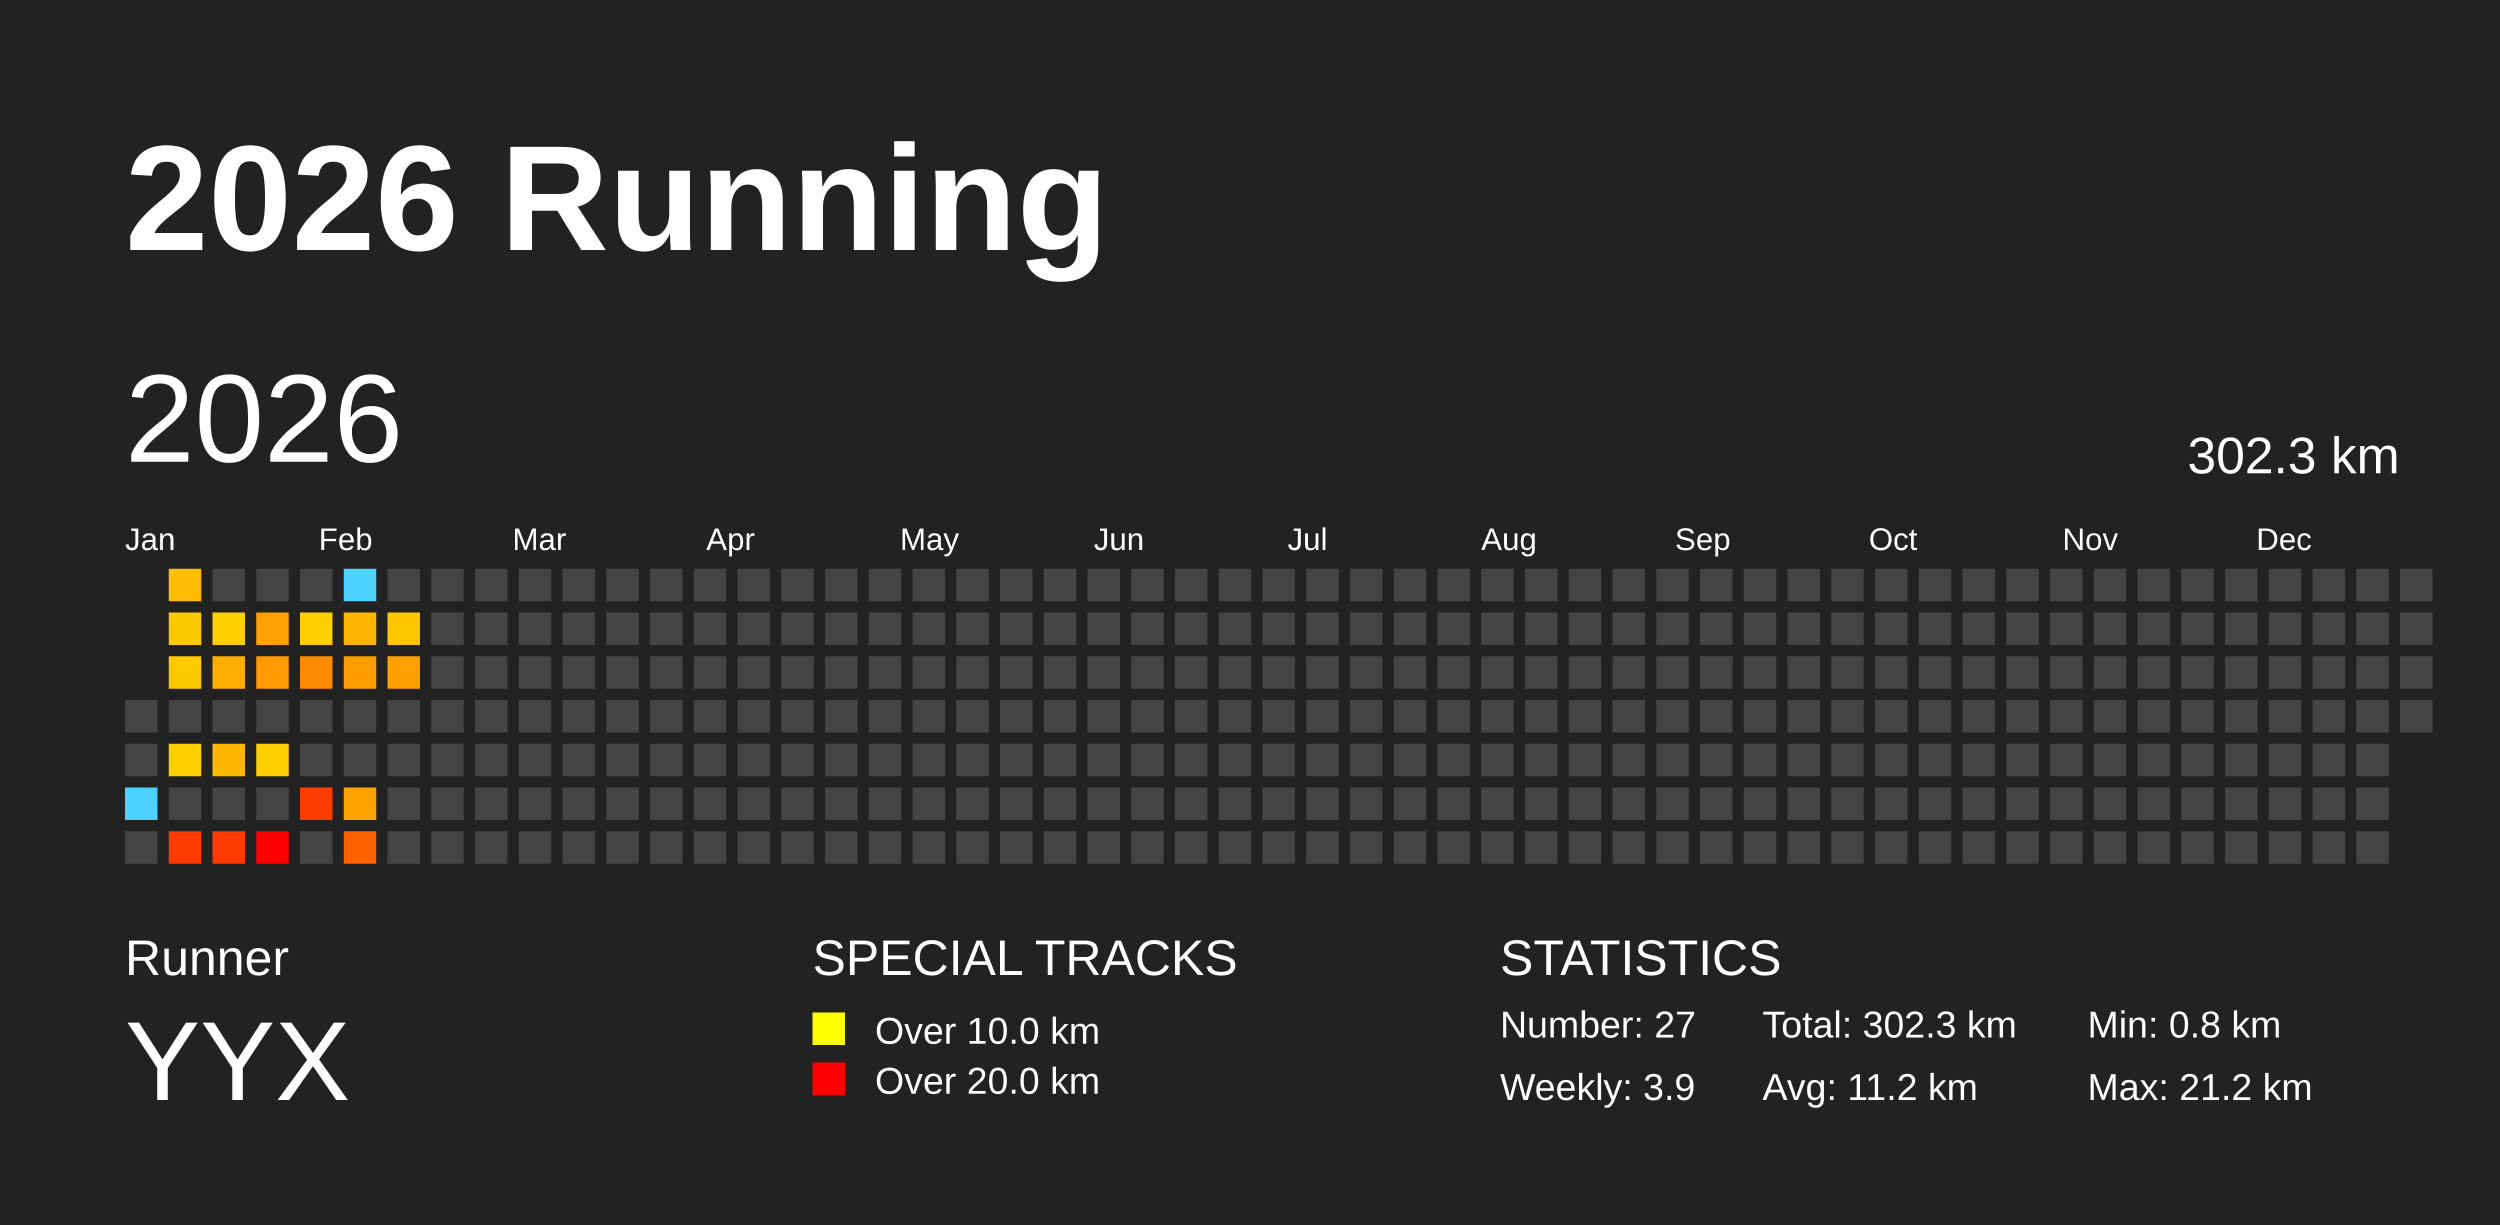
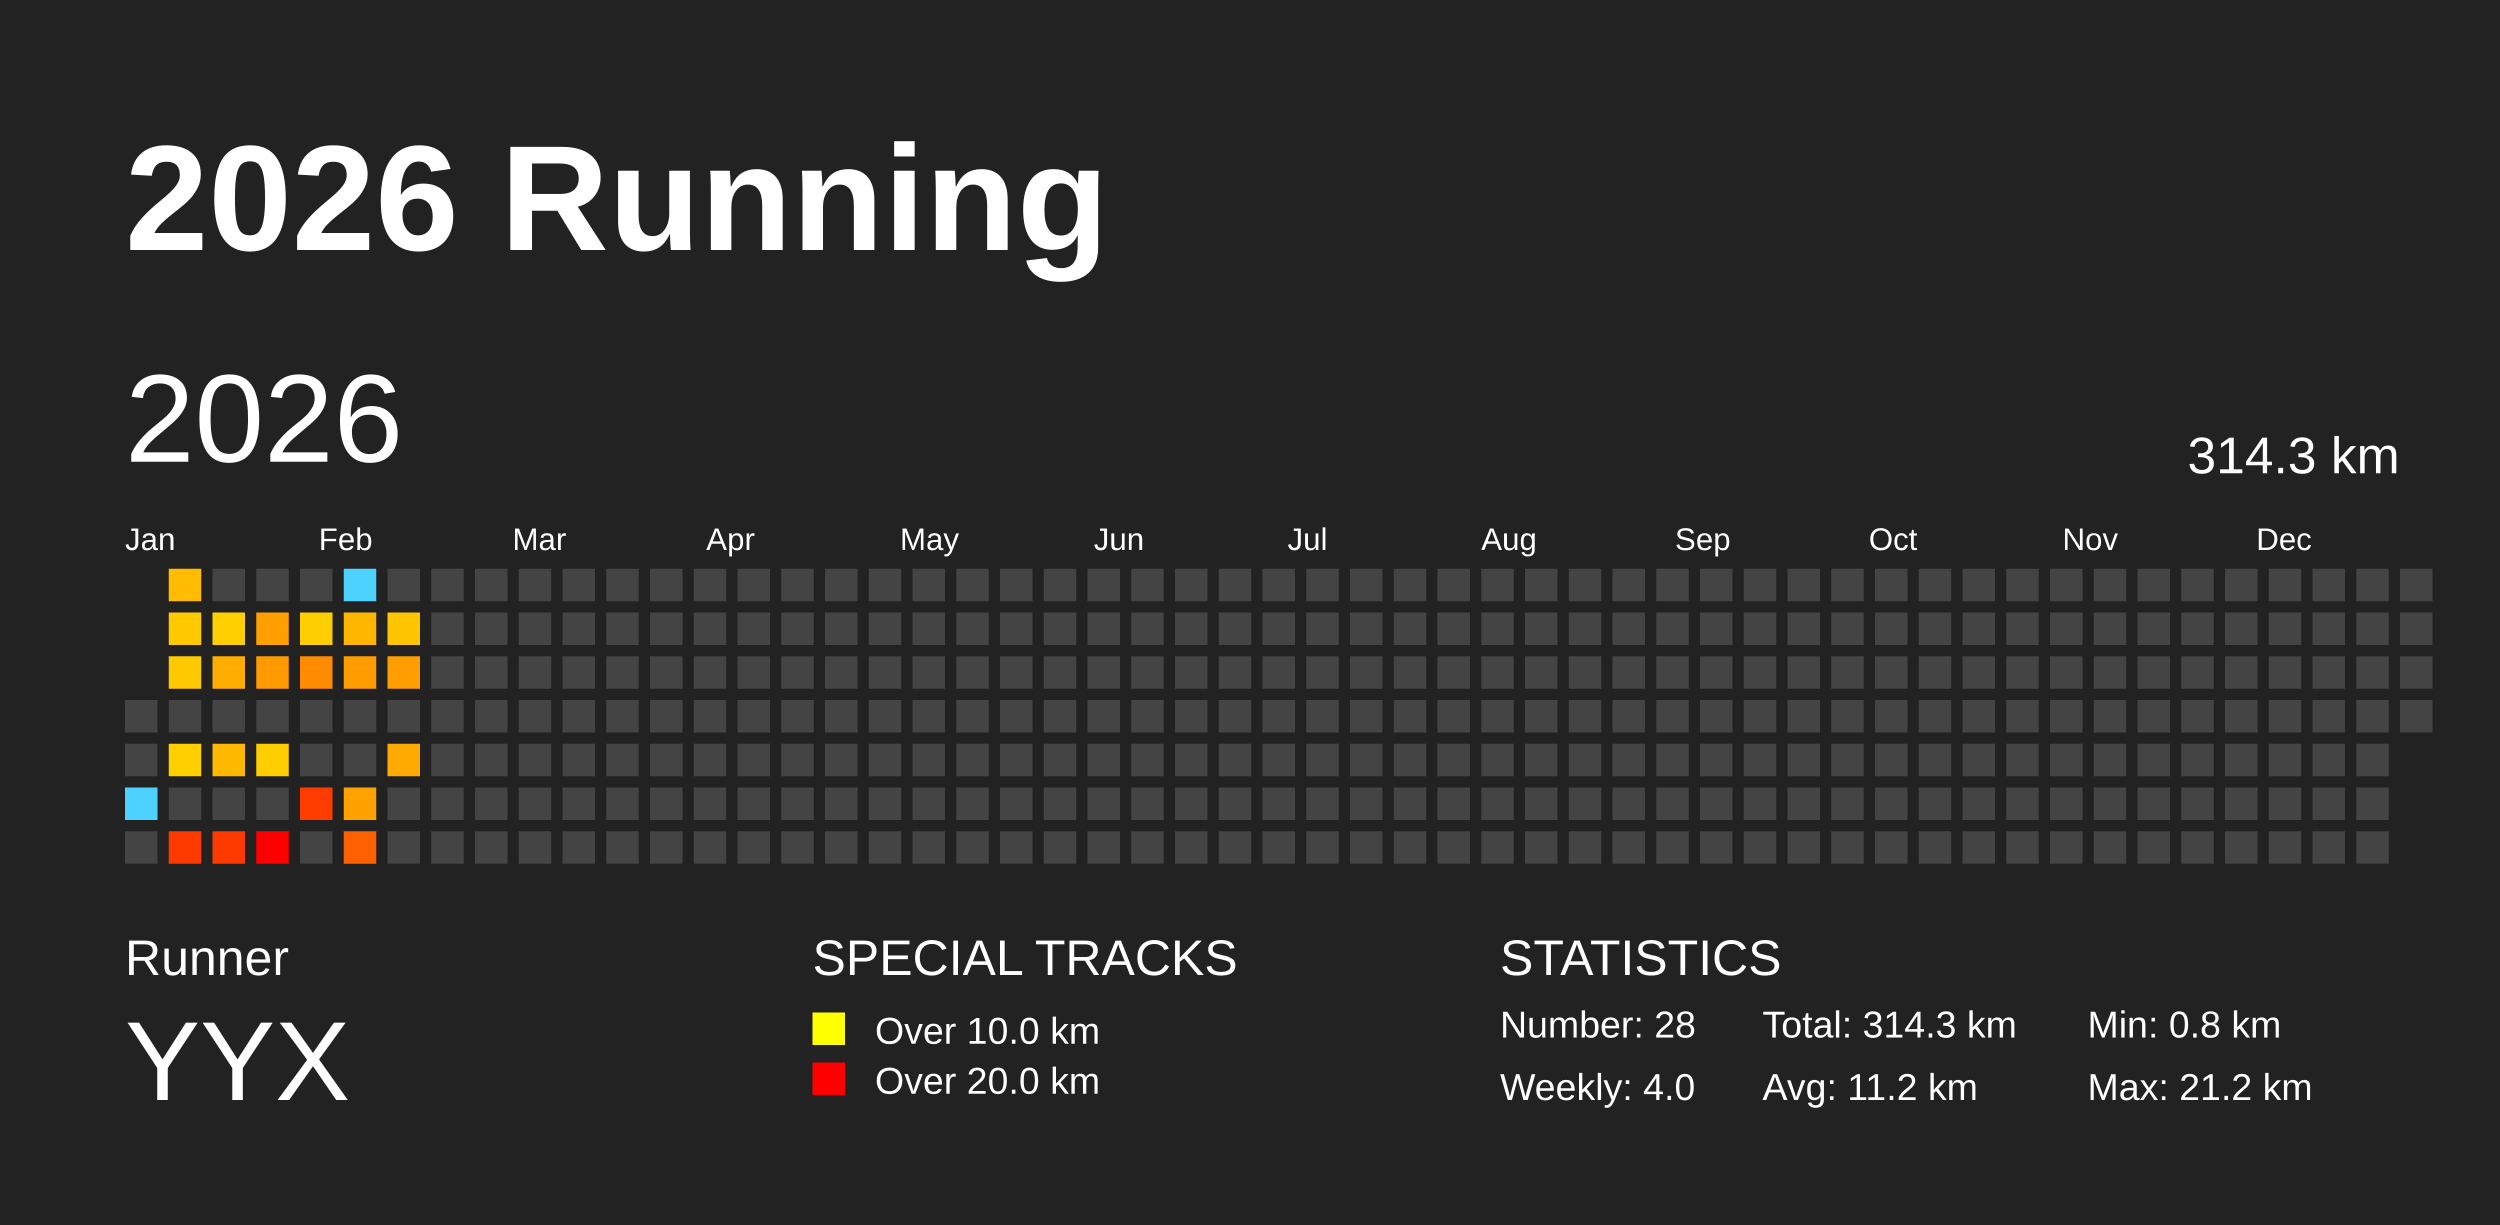
<svg xmlns="http://www.w3.org/2000/svg" baseProfile="full" height="98mm" version="1.1" viewBox="0,0,200,98" width="200mm">
  <defs />
  <rect fill="#222222" height="98" width="200" x="0" y="0" />
  <text fill="#FFFFFF" style="font-size:12px; font-family:Arial; font-weight:bold;" x="10" y="20">2026 Running</text>
  <text fill="#FFFFFF" style="font-size:4px; font-family:Arial" x="10" y="78">Runner</text>
  <text fill="#FFFFFF" style="font-size:9px; font-family:Arial" x="10" y="88">YYX</text>
  <text fill="#FFFFFF" style="font-size:4px; font-family:Arial" x="65" y="78">SPECIAL TRACKS</text>
  <rect fill="yellow" height="2.6" width="2.6" x="65" y="81" />
  <text fill="#FFFFFF" style="font-size:3px; font-family:Arial" x="70" y="83.5">Over 10.0 km</text>
  <rect fill="red" height="2.6" width="2.6" x="65" y="85" />
  <text fill="#FFFFFF" style="font-size:3px; font-family:Arial" x="70" y="87.5">Over 20.0 km</text>
  <text fill="#FFFFFF" style="font-size:4px; font-family:Arial" x="120" y="78">STATISTICS</text>
-   <text fill="#FFFFFF" style="font-size:3px; font-family:Arial" x="120" y="83">Number: 27</text>
-   <text fill="#FFFFFF" style="font-size:3px; font-family:Arial" x="120" y="88">Weekly: 3.9</text>
-   <text fill="#FFFFFF" style="font-size:3px; font-family:Arial" x="141" y="83">Total: 302.3 km</text>
+   <text fill="#FFFFFF" style="font-size:3px; font-family:Arial" x="120" y="83">Number: 28</text>
+   <text fill="#FFFFFF" style="font-size:3px; font-family:Arial" x="120" y="88">Weekly: 4.0</text>
+   <text fill="#FFFFFF" style="font-size:3px; font-family:Arial" x="141" y="83">Total: 314.3 km</text>
  <text fill="#FFFFFF" style="font-size:3px; font-family:Arial" x="141" y="88">Avg: 11.2 km</text>
  <text fill="#FFFFFF" style="font-size:3px; font-family:Arial" x="167" y="83">Min: 0.8 km</text>
  <text fill="#FFFFFF" style="font-size:3px; font-family:Arial" x="167" y="88">Max: 21.2 km</text>
  <text dominant-baseline="hanging" fill="#FFFFFF" style="font-size:10.0px; font-family:Arial;" x="10" y="30">2026</text>
-   <text dominant-baseline="hanging" fill="#FFFFFF" style="font-size:4.125px; font-family:Arial;" x="175" y="35">302.3 km</text>
+   <text dominant-baseline="hanging" fill="#FFFFFF" style="font-size:4.125px; font-family:Arial;" x="175" y="35">314.3 km</text>
  <text fill="#FFFFFF" style="font-size:2.5px; font-family:Arial" x="10.0" y="44">Jan</text>
  <text fill="#FFFFFF" style="font-size:2.5px; font-family:Arial" x="25.5" y="44">Feb</text>
  <text fill="#FFFFFF" style="font-size:2.5px; font-family:Arial" x="41.0" y="44">Mar</text>
  <text fill="#FFFFFF" style="font-size:2.5px; font-family:Arial" x="56.5" y="44">Apr</text>
  <text fill="#FFFFFF" style="font-size:2.5px; font-family:Arial" x="72.0" y="44">May</text>
  <text fill="#FFFFFF" style="font-size:2.5px; font-family:Arial" x="87.5" y="44">Jun</text>
  <text fill="#FFFFFF" style="font-size:2.5px; font-family:Arial" x="103.0" y="44">Jul</text>
  <text fill="#FFFFFF" style="font-size:2.5px; font-family:Arial" x="118.5" y="44">Aug</text>
  <text fill="#FFFFFF" style="font-size:2.5px; font-family:Arial" x="134.0" y="44">Sep</text>
  <text fill="#FFFFFF" style="font-size:2.5px; font-family:Arial" x="149.5" y="44">Oct</text>
  <text fill="#FFFFFF" style="font-size:2.5px; font-family:Arial" x="165.0" y="44">Nov</text>
  <text fill="#FFFFFF" style="font-size:2.5px; font-family:Arial" x="180.5" y="44">Dec</text>
  <rect fill="#444444" height="2.6" width="2.6" x="10.0" y="56.0" />
  <rect fill="#444444" height="2.6" width="2.6" x="10.0" y="59.5" />
  <rect fill="#4dd2ff" height="2.6" width="2.6" x="10.0" y="63.0" />
  <rect fill="#444444" height="2.6" width="2.6" x="10.0" y="66.5" />
  <rect fill="#ffbc00" height="2.6" width="2.6" x="13.5" y="45.5" />
  <rect fill="#ffc900" height="2.6" width="2.6" x="13.5" y="49.0" />
  <rect fill="#ffc900" height="2.6" width="2.6" x="13.5" y="52.5" />
  <rect fill="#444444" height="2.6" width="2.6" x="13.5" y="56.0" />
  <rect fill="#ffcf00" height="2.6" width="2.6" x="13.5" y="59.5" />
  <rect fill="#444444" height="2.6" width="2.6" x="13.5" y="63.0" />
  <rect fill="#ff3a00" height="2.6" width="2.6" x="13.5" y="66.5" />
  <rect fill="#444444" height="2.6" width="2.6" x="17.0" y="45.5" />
  <rect fill="#ffcf00" height="2.6" width="2.6" x="17.0" y="49.0" />
  <rect fill="#ffae00" height="2.6" width="2.6" x="17.0" y="52.5" />
  <rect fill="#444444" height="2.6" width="2.6" x="17.0" y="56.0" />
  <rect fill="#ffb800" height="2.6" width="2.6" x="17.0" y="59.5" />
  <rect fill="#444444" height="2.6" width="2.6" x="17.0" y="63.0" />
  <rect fill="#ff3a00" height="2.6" width="2.6" x="17.0" y="66.5" />
  <rect fill="#444444" height="2.6" width="2.6" x="20.5" y="45.5" />
  <rect fill="#ffa000" height="2.6" width="2.6" x="20.5" y="49.0" />
  <rect fill="#ff9b00" height="2.6" width="2.6" x="20.5" y="52.5" />
  <rect fill="#444444" height="2.6" width="2.6" x="20.5" y="56.0" />
  <rect fill="#ffce00" height="2.6" width="2.6" x="20.5" y="59.5" />
  <rect fill="#444444" height="2.6" width="2.6" x="20.5" y="63.0" />
  <rect fill="red" height="2.6" width="2.6" x="20.5" y="66.5" />
  <rect fill="#444444" height="2.6" width="2.6" x="24.0" y="45.5" />
  <rect fill="#ffce00" height="2.6" width="2.6" x="24.0" y="49.0" />
  <rect fill="#ff8c00" height="2.6" width="2.6" x="24.0" y="52.5" />
  <rect fill="#444444" height="2.6" width="2.6" x="24.0" y="56.0" />
  <rect fill="#444444" height="2.6" width="2.6" x="24.0" y="59.5" />
  <rect fill="#ff3c00" height="2.6" width="2.6" x="24.0" y="63.0" />
  <rect fill="#444444" height="2.6" width="2.6" x="24.0" y="66.5" />
  <rect fill="#4dd2ff" height="2.6" width="2.6" x="27.5" y="45.5" />
  <rect fill="#ffb600" height="2.6" width="2.6" x="27.5" y="49.0" />
  <rect fill="#ff9d00" height="2.6" width="2.6" x="27.5" y="52.5" />
  <rect fill="#444444" height="2.6" width="2.6" x="27.5" y="56.0" />
  <rect fill="#444444" height="2.6" width="2.6" x="27.5" y="59.5" />
  <rect fill="#ffa200" height="2.6" width="2.6" x="27.5" y="63.0" />
  <rect fill="#ff6000" height="2.6" width="2.6" x="27.5" y="66.5" />
  <rect fill="#444444" height="2.6" width="2.6" x="31.0" y="45.5" />
  <rect fill="#ffc500" height="2.6" width="2.6" x="31.0" y="49.0" />
  <rect fill="#ff9e00" height="2.6" width="2.6" x="31.0" y="52.5" />
  <rect fill="#444444" height="2.6" width="2.6" x="31.0" y="56.0" />
-   <rect fill="#444444" height="2.6" width="2.6" x="31.0" y="59.5" />
+   <rect fill="#ffaa00" height="2.6" width="2.6" x="31.0" y="59.5" />
  <rect fill="#444444" height="2.6" width="2.6" x="31.0" y="63.0" />
  <rect fill="#444444" height="2.6" width="2.6" x="31.0" y="66.5" />
  <rect fill="#444444" height="2.6" width="2.6" x="34.5" y="45.5" />
  <rect fill="#444444" height="2.6" width="2.6" x="34.5" y="49.0" />
  <rect fill="#444444" height="2.6" width="2.6" x="34.5" y="52.5" />
  <rect fill="#444444" height="2.6" width="2.6" x="34.5" y="56.0" />
  <rect fill="#444444" height="2.6" width="2.6" x="34.5" y="59.5" />
  <rect fill="#444444" height="2.6" width="2.6" x="34.5" y="63.0" />
  <rect fill="#444444" height="2.6" width="2.6" x="34.5" y="66.5" />
  <rect fill="#444444" height="2.6" width="2.6" x="38.0" y="45.5" />
  <rect fill="#444444" height="2.6" width="2.6" x="38.0" y="49.0" />
  <rect fill="#444444" height="2.6" width="2.6" x="38.0" y="52.5" />
  <rect fill="#444444" height="2.6" width="2.6" x="38.0" y="56.0" />
  <rect fill="#444444" height="2.6" width="2.6" x="38.0" y="59.5" />
  <rect fill="#444444" height="2.6" width="2.6" x="38.0" y="63.0" />
  <rect fill="#444444" height="2.6" width="2.6" x="38.0" y="66.5" />
  <rect fill="#444444" height="2.6" width="2.6" x="41.5" y="45.5" />
  <rect fill="#444444" height="2.6" width="2.6" x="41.5" y="49.0" />
  <rect fill="#444444" height="2.6" width="2.6" x="41.5" y="52.5" />
  <rect fill="#444444" height="2.6" width="2.6" x="41.5" y="56.0" />
  <rect fill="#444444" height="2.6" width="2.6" x="41.5" y="59.5" />
  <rect fill="#444444" height="2.6" width="2.6" x="41.5" y="63.0" />
  <rect fill="#444444" height="2.6" width="2.6" x="41.5" y="66.5" />
  <rect fill="#444444" height="2.6" width="2.6" x="45.0" y="45.5" />
  <rect fill="#444444" height="2.6" width="2.6" x="45.0" y="49.0" />
  <rect fill="#444444" height="2.6" width="2.6" x="45.0" y="52.5" />
  <rect fill="#444444" height="2.6" width="2.6" x="45.0" y="56.0" />
  <rect fill="#444444" height="2.6" width="2.6" x="45.0" y="59.5" />
  <rect fill="#444444" height="2.6" width="2.6" x="45.0" y="63.0" />
  <rect fill="#444444" height="2.6" width="2.6" x="45.0" y="66.5" />
  <rect fill="#444444" height="2.6" width="2.6" x="48.5" y="45.5" />
  <rect fill="#444444" height="2.6" width="2.6" x="48.5" y="49.0" />
  <rect fill="#444444" height="2.6" width="2.6" x="48.5" y="52.5" />
  <rect fill="#444444" height="2.6" width="2.6" x="48.5" y="56.0" />
  <rect fill="#444444" height="2.6" width="2.6" x="48.5" y="59.5" />
  <rect fill="#444444" height="2.6" width="2.6" x="48.5" y="63.0" />
  <rect fill="#444444" height="2.6" width="2.6" x="48.5" y="66.5" />
  <rect fill="#444444" height="2.6" width="2.6" x="52.0" y="45.5" />
  <rect fill="#444444" height="2.6" width="2.6" x="52.0" y="49.0" />
  <rect fill="#444444" height="2.6" width="2.6" x="52.0" y="52.5" />
  <rect fill="#444444" height="2.6" width="2.6" x="52.0" y="56.0" />
  <rect fill="#444444" height="2.6" width="2.6" x="52.0" y="59.5" />
  <rect fill="#444444" height="2.6" width="2.6" x="52.0" y="63.0" />
  <rect fill="#444444" height="2.6" width="2.6" x="52.0" y="66.5" />
  <rect fill="#444444" height="2.6" width="2.6" x="55.5" y="45.5" />
  <rect fill="#444444" height="2.6" width="2.6" x="55.5" y="49.0" />
  <rect fill="#444444" height="2.6" width="2.6" x="55.5" y="52.5" />
  <rect fill="#444444" height="2.6" width="2.6" x="55.5" y="56.0" />
  <rect fill="#444444" height="2.6" width="2.6" x="55.5" y="59.5" />
  <rect fill="#444444" height="2.6" width="2.6" x="55.5" y="63.0" />
  <rect fill="#444444" height="2.6" width="2.6" x="55.5" y="66.5" />
  <rect fill="#444444" height="2.6" width="2.6" x="59.0" y="45.5" />
  <rect fill="#444444" height="2.6" width="2.6" x="59.0" y="49.0" />
  <rect fill="#444444" height="2.6" width="2.6" x="59.0" y="52.5" />
  <rect fill="#444444" height="2.6" width="2.6" x="59.0" y="56.0" />
  <rect fill="#444444" height="2.6" width="2.6" x="59.0" y="59.5" />
  <rect fill="#444444" height="2.6" width="2.6" x="59.0" y="63.0" />
  <rect fill="#444444" height="2.6" width="2.6" x="59.0" y="66.5" />
  <rect fill="#444444" height="2.6" width="2.6" x="62.5" y="45.5" />
  <rect fill="#444444" height="2.6" width="2.6" x="62.5" y="49.0" />
  <rect fill="#444444" height="2.6" width="2.6" x="62.5" y="52.5" />
  <rect fill="#444444" height="2.6" width="2.6" x="62.5" y="56.0" />
  <rect fill="#444444" height="2.6" width="2.6" x="62.5" y="59.5" />
  <rect fill="#444444" height="2.6" width="2.6" x="62.5" y="63.0" />
  <rect fill="#444444" height="2.6" width="2.6" x="62.5" y="66.5" />
  <rect fill="#444444" height="2.6" width="2.6" x="66.0" y="45.5" />
  <rect fill="#444444" height="2.6" width="2.6" x="66.0" y="49.0" />
  <rect fill="#444444" height="2.6" width="2.6" x="66.0" y="52.5" />
  <rect fill="#444444" height="2.6" width="2.6" x="66.0" y="56.0" />
  <rect fill="#444444" height="2.6" width="2.6" x="66.0" y="59.5" />
  <rect fill="#444444" height="2.6" width="2.6" x="66.0" y="63.0" />
  <rect fill="#444444" height="2.6" width="2.6" x="66.0" y="66.5" />
  <rect fill="#444444" height="2.6" width="2.6" x="69.5" y="45.5" />
  <rect fill="#444444" height="2.6" width="2.6" x="69.5" y="49.0" />
  <rect fill="#444444" height="2.6" width="2.6" x="69.5" y="52.5" />
  <rect fill="#444444" height="2.6" width="2.6" x="69.5" y="56.0" />
  <rect fill="#444444" height="2.6" width="2.6" x="69.5" y="59.5" />
  <rect fill="#444444" height="2.6" width="2.6" x="69.5" y="63.0" />
  <rect fill="#444444" height="2.6" width="2.6" x="69.5" y="66.5" />
  <rect fill="#444444" height="2.6" width="2.6" x="73.0" y="45.5" />
  <rect fill="#444444" height="2.6" width="2.6" x="73.0" y="49.0" />
  <rect fill="#444444" height="2.6" width="2.6" x="73.0" y="52.5" />
  <rect fill="#444444" height="2.6" width="2.6" x="73.0" y="56.0" />
  <rect fill="#444444" height="2.6" width="2.6" x="73.0" y="59.5" />
  <rect fill="#444444" height="2.6" width="2.6" x="73.0" y="63.0" />
  <rect fill="#444444" height="2.6" width="2.6" x="73.0" y="66.5" />
  <rect fill="#444444" height="2.6" width="2.6" x="76.5" y="45.5" />
  <rect fill="#444444" height="2.6" width="2.6" x="76.5" y="49.0" />
  <rect fill="#444444" height="2.6" width="2.6" x="76.5" y="52.5" />
  <rect fill="#444444" height="2.6" width="2.6" x="76.5" y="56.0" />
  <rect fill="#444444" height="2.6" width="2.6" x="76.5" y="59.5" />
  <rect fill="#444444" height="2.6" width="2.6" x="76.5" y="63.0" />
  <rect fill="#444444" height="2.6" width="2.6" x="76.5" y="66.5" />
  <rect fill="#444444" height="2.6" width="2.6" x="80.0" y="45.5" />
  <rect fill="#444444" height="2.6" width="2.6" x="80.0" y="49.0" />
  <rect fill="#444444" height="2.6" width="2.6" x="80.0" y="52.5" />
  <rect fill="#444444" height="2.6" width="2.6" x="80.0" y="56.0" />
  <rect fill="#444444" height="2.6" width="2.6" x="80.0" y="59.5" />
  <rect fill="#444444" height="2.6" width="2.6" x="80.0" y="63.0" />
  <rect fill="#444444" height="2.6" width="2.6" x="80.0" y="66.5" />
  <rect fill="#444444" height="2.6" width="2.6" x="83.5" y="45.5" />
  <rect fill="#444444" height="2.6" width="2.6" x="83.5" y="49.0" />
  <rect fill="#444444" height="2.6" width="2.6" x="83.5" y="52.5" />
  <rect fill="#444444" height="2.6" width="2.6" x="83.5" y="56.0" />
  <rect fill="#444444" height="2.6" width="2.6" x="83.5" y="59.5" />
  <rect fill="#444444" height="2.6" width="2.6" x="83.5" y="63.0" />
  <rect fill="#444444" height="2.6" width="2.6" x="83.5" y="66.5" />
  <rect fill="#444444" height="2.6" width="2.6" x="87.0" y="45.5" />
  <rect fill="#444444" height="2.6" width="2.6" x="87.0" y="49.0" />
  <rect fill="#444444" height="2.6" width="2.6" x="87.0" y="52.5" />
  <rect fill="#444444" height="2.6" width="2.6" x="87.0" y="56.0" />
  <rect fill="#444444" height="2.6" width="2.6" x="87.0" y="59.5" />
  <rect fill="#444444" height="2.6" width="2.6" x="87.0" y="63.0" />
  <rect fill="#444444" height="2.6" width="2.6" x="87.0" y="66.5" />
  <rect fill="#444444" height="2.6" width="2.6" x="90.5" y="45.5" />
  <rect fill="#444444" height="2.6" width="2.6" x="90.5" y="49.0" />
  <rect fill="#444444" height="2.6" width="2.6" x="90.5" y="52.5" />
  <rect fill="#444444" height="2.6" width="2.6" x="90.5" y="56.0" />
  <rect fill="#444444" height="2.6" width="2.6" x="90.5" y="59.5" />
  <rect fill="#444444" height="2.6" width="2.6" x="90.5" y="63.0" />
  <rect fill="#444444" height="2.6" width="2.6" x="90.5" y="66.5" />
  <rect fill="#444444" height="2.6" width="2.6" x="94.0" y="45.5" />
  <rect fill="#444444" height="2.6" width="2.6" x="94.0" y="49.0" />
  <rect fill="#444444" height="2.6" width="2.6" x="94.0" y="52.5" />
  <rect fill="#444444" height="2.6" width="2.6" x="94.0" y="56.0" />
  <rect fill="#444444" height="2.6" width="2.6" x="94.0" y="59.5" />
  <rect fill="#444444" height="2.6" width="2.6" x="94.0" y="63.0" />
  <rect fill="#444444" height="2.6" width="2.6" x="94.0" y="66.5" />
  <rect fill="#444444" height="2.6" width="2.6" x="97.5" y="45.5" />
  <rect fill="#444444" height="2.6" width="2.6" x="97.5" y="49.0" />
  <rect fill="#444444" height="2.6" width="2.6" x="97.5" y="52.5" />
  <rect fill="#444444" height="2.6" width="2.6" x="97.5" y="56.0" />
  <rect fill="#444444" height="2.6" width="2.6" x="97.5" y="59.5" />
  <rect fill="#444444" height="2.6" width="2.6" x="97.5" y="63.0" />
  <rect fill="#444444" height="2.6" width="2.6" x="97.5" y="66.5" />
  <rect fill="#444444" height="2.6" width="2.6" x="101.0" y="45.5" />
  <rect fill="#444444" height="2.6" width="2.6" x="101.0" y="49.0" />
  <rect fill="#444444" height="2.6" width="2.6" x="101.0" y="52.5" />
  <rect fill="#444444" height="2.6" width="2.6" x="101.0" y="56.0" />
  <rect fill="#444444" height="2.6" width="2.6" x="101.0" y="59.5" />
  <rect fill="#444444" height="2.6" width="2.6" x="101.0" y="63.0" />
  <rect fill="#444444" height="2.6" width="2.6" x="101.0" y="66.5" />
  <rect fill="#444444" height="2.6" width="2.6" x="104.5" y="45.5" />
  <rect fill="#444444" height="2.6" width="2.6" x="104.5" y="49.0" />
  <rect fill="#444444" height="2.6" width="2.6" x="104.5" y="52.5" />
  <rect fill="#444444" height="2.6" width="2.6" x="104.5" y="56.0" />
  <rect fill="#444444" height="2.6" width="2.6" x="104.5" y="59.5" />
  <rect fill="#444444" height="2.6" width="2.6" x="104.5" y="63.0" />
  <rect fill="#444444" height="2.6" width="2.6" x="104.5" y="66.5" />
  <rect fill="#444444" height="2.6" width="2.6" x="108.0" y="45.5" />
  <rect fill="#444444" height="2.6" width="2.6" x="108.0" y="49.0" />
  <rect fill="#444444" height="2.6" width="2.6" x="108.0" y="52.5" />
  <rect fill="#444444" height="2.6" width="2.6" x="108.0" y="56.0" />
  <rect fill="#444444" height="2.6" width="2.6" x="108.0" y="59.5" />
  <rect fill="#444444" height="2.6" width="2.6" x="108.0" y="63.0" />
  <rect fill="#444444" height="2.6" width="2.6" x="108.0" y="66.5" />
  <rect fill="#444444" height="2.6" width="2.6" x="111.5" y="45.5" />
  <rect fill="#444444" height="2.6" width="2.6" x="111.5" y="49.0" />
  <rect fill="#444444" height="2.6" width="2.6" x="111.5" y="52.5" />
  <rect fill="#444444" height="2.6" width="2.6" x="111.5" y="56.0" />
  <rect fill="#444444" height="2.6" width="2.6" x="111.5" y="59.5" />
  <rect fill="#444444" height="2.6" width="2.6" x="111.5" y="63.0" />
  <rect fill="#444444" height="2.6" width="2.6" x="111.5" y="66.5" />
  <rect fill="#444444" height="2.6" width="2.6" x="115.0" y="45.5" />
  <rect fill="#444444" height="2.6" width="2.6" x="115.0" y="49.0" />
  <rect fill="#444444" height="2.6" width="2.6" x="115.0" y="52.5" />
  <rect fill="#444444" height="2.6" width="2.6" x="115.0" y="56.0" />
  <rect fill="#444444" height="2.6" width="2.6" x="115.0" y="59.5" />
  <rect fill="#444444" height="2.6" width="2.6" x="115.0" y="63.0" />
  <rect fill="#444444" height="2.6" width="2.6" x="115.0" y="66.5" />
  <rect fill="#444444" height="2.6" width="2.6" x="118.5" y="45.5" />
  <rect fill="#444444" height="2.6" width="2.6" x="118.5" y="49.0" />
  <rect fill="#444444" height="2.6" width="2.6" x="118.5" y="52.5" />
  <rect fill="#444444" height="2.6" width="2.6" x="118.5" y="56.0" />
  <rect fill="#444444" height="2.6" width="2.6" x="118.5" y="59.5" />
  <rect fill="#444444" height="2.6" width="2.6" x="118.5" y="63.0" />
  <rect fill="#444444" height="2.6" width="2.6" x="118.5" y="66.5" />
  <rect fill="#444444" height="2.6" width="2.6" x="122.0" y="45.5" />
  <rect fill="#444444" height="2.6" width="2.6" x="122.0" y="49.0" />
  <rect fill="#444444" height="2.6" width="2.6" x="122.0" y="52.5" />
  <rect fill="#444444" height="2.6" width="2.6" x="122.0" y="56.0" />
  <rect fill="#444444" height="2.6" width="2.6" x="122.0" y="59.5" />
  <rect fill="#444444" height="2.6" width="2.6" x="122.0" y="63.0" />
  <rect fill="#444444" height="2.6" width="2.6" x="122.0" y="66.5" />
  <rect fill="#444444" height="2.6" width="2.6" x="125.5" y="45.5" />
  <rect fill="#444444" height="2.6" width="2.6" x="125.5" y="49.0" />
  <rect fill="#444444" height="2.6" width="2.6" x="125.5" y="52.5" />
  <rect fill="#444444" height="2.6" width="2.6" x="125.5" y="56.0" />
  <rect fill="#444444" height="2.6" width="2.6" x="125.5" y="59.5" />
  <rect fill="#444444" height="2.6" width="2.6" x="125.5" y="63.0" />
  <rect fill="#444444" height="2.6" width="2.6" x="125.5" y="66.5" />
  <rect fill="#444444" height="2.6" width="2.6" x="129.0" y="45.5" />
  <rect fill="#444444" height="2.6" width="2.6" x="129.0" y="49.0" />
  <rect fill="#444444" height="2.6" width="2.6" x="129.0" y="52.5" />
  <rect fill="#444444" height="2.6" width="2.6" x="129.0" y="56.0" />
  <rect fill="#444444" height="2.6" width="2.6" x="129.0" y="59.5" />
  <rect fill="#444444" height="2.6" width="2.6" x="129.0" y="63.0" />
  <rect fill="#444444" height="2.6" width="2.6" x="129.0" y="66.5" />
  <rect fill="#444444" height="2.6" width="2.6" x="132.5" y="45.5" />
  <rect fill="#444444" height="2.6" width="2.6" x="132.5" y="49.0" />
  <rect fill="#444444" height="2.6" width="2.6" x="132.5" y="52.5" />
  <rect fill="#444444" height="2.6" width="2.6" x="132.5" y="56.0" />
  <rect fill="#444444" height="2.6" width="2.6" x="132.5" y="59.5" />
  <rect fill="#444444" height="2.6" width="2.6" x="132.5" y="63.0" />
  <rect fill="#444444" height="2.6" width="2.6" x="132.5" y="66.5" />
  <rect fill="#444444" height="2.6" width="2.6" x="136.0" y="45.5" />
  <rect fill="#444444" height="2.6" width="2.6" x="136.0" y="49.0" />
  <rect fill="#444444" height="2.6" width="2.6" x="136.0" y="52.5" />
  <rect fill="#444444" height="2.6" width="2.6" x="136.0" y="56.0" />
  <rect fill="#444444" height="2.6" width="2.6" x="136.0" y="59.5" />
  <rect fill="#444444" height="2.6" width="2.6" x="136.0" y="63.0" />
  <rect fill="#444444" height="2.6" width="2.6" x="136.0" y="66.5" />
  <rect fill="#444444" height="2.6" width="2.6" x="139.5" y="45.5" />
  <rect fill="#444444" height="2.6" width="2.6" x="139.5" y="49.0" />
  <rect fill="#444444" height="2.6" width="2.6" x="139.5" y="52.5" />
  <rect fill="#444444" height="2.6" width="2.6" x="139.5" y="56.0" />
  <rect fill="#444444" height="2.6" width="2.6" x="139.5" y="59.5" />
  <rect fill="#444444" height="2.6" width="2.6" x="139.5" y="63.0" />
  <rect fill="#444444" height="2.6" width="2.6" x="139.5" y="66.5" />
  <rect fill="#444444" height="2.6" width="2.6" x="143.0" y="45.5" />
  <rect fill="#444444" height="2.6" width="2.6" x="143.0" y="49.0" />
  <rect fill="#444444" height="2.6" width="2.6" x="143.0" y="52.5" />
  <rect fill="#444444" height="2.6" width="2.6" x="143.0" y="56.0" />
  <rect fill="#444444" height="2.6" width="2.6" x="143.0" y="59.5" />
  <rect fill="#444444" height="2.6" width="2.6" x="143.0" y="63.0" />
  <rect fill="#444444" height="2.6" width="2.6" x="143.0" y="66.5" />
  <rect fill="#444444" height="2.6" width="2.6" x="146.5" y="45.5" />
  <rect fill="#444444" height="2.6" width="2.6" x="146.5" y="49.0" />
  <rect fill="#444444" height="2.6" width="2.6" x="146.5" y="52.5" />
  <rect fill="#444444" height="2.6" width="2.6" x="146.5" y="56.0" />
  <rect fill="#444444" height="2.6" width="2.6" x="146.5" y="59.5" />
  <rect fill="#444444" height="2.6" width="2.6" x="146.5" y="63.0" />
  <rect fill="#444444" height="2.6" width="2.6" x="146.5" y="66.5" />
  <rect fill="#444444" height="2.6" width="2.6" x="150.0" y="45.5" />
  <rect fill="#444444" height="2.6" width="2.6" x="150.0" y="49.0" />
  <rect fill="#444444" height="2.6" width="2.6" x="150.0" y="52.5" />
  <rect fill="#444444" height="2.6" width="2.6" x="150.0" y="56.0" />
  <rect fill="#444444" height="2.6" width="2.6" x="150.0" y="59.5" />
  <rect fill="#444444" height="2.6" width="2.6" x="150.0" y="63.0" />
  <rect fill="#444444" height="2.6" width="2.6" x="150.0" y="66.5" />
  <rect fill="#444444" height="2.6" width="2.6" x="153.5" y="45.5" />
  <rect fill="#444444" height="2.6" width="2.6" x="153.5" y="49.0" />
  <rect fill="#444444" height="2.6" width="2.6" x="153.5" y="52.5" />
  <rect fill="#444444" height="2.6" width="2.6" x="153.5" y="56.0" />
  <rect fill="#444444" height="2.6" width="2.6" x="153.5" y="59.5" />
  <rect fill="#444444" height="2.6" width="2.6" x="153.5" y="63.0" />
  <rect fill="#444444" height="2.6" width="2.6" x="153.5" y="66.5" />
  <rect fill="#444444" height="2.6" width="2.6" x="157.0" y="45.5" />
  <rect fill="#444444" height="2.6" width="2.6" x="157.0" y="49.0" />
  <rect fill="#444444" height="2.6" width="2.6" x="157.0" y="52.5" />
  <rect fill="#444444" height="2.6" width="2.6" x="157.0" y="56.0" />
  <rect fill="#444444" height="2.6" width="2.6" x="157.0" y="59.5" />
  <rect fill="#444444" height="2.6" width="2.6" x="157.0" y="63.0" />
  <rect fill="#444444" height="2.6" width="2.6" x="157.0" y="66.5" />
  <rect fill="#444444" height="2.6" width="2.6" x="160.5" y="45.5" />
  <rect fill="#444444" height="2.6" width="2.6" x="160.5" y="49.0" />
  <rect fill="#444444" height="2.6" width="2.6" x="160.5" y="52.5" />
  <rect fill="#444444" height="2.6" width="2.6" x="160.5" y="56.0" />
  <rect fill="#444444" height="2.6" width="2.6" x="160.5" y="59.5" />
  <rect fill="#444444" height="2.6" width="2.6" x="160.5" y="63.0" />
  <rect fill="#444444" height="2.6" width="2.6" x="160.5" y="66.5" />
  <rect fill="#444444" height="2.6" width="2.6" x="164.0" y="45.5" />
  <rect fill="#444444" height="2.6" width="2.6" x="164.0" y="49.0" />
  <rect fill="#444444" height="2.6" width="2.6" x="164.0" y="52.5" />
  <rect fill="#444444" height="2.6" width="2.6" x="164.0" y="56.0" />
  <rect fill="#444444" height="2.6" width="2.6" x="164.0" y="59.5" />
  <rect fill="#444444" height="2.6" width="2.6" x="164.0" y="63.0" />
  <rect fill="#444444" height="2.6" width="2.6" x="164.0" y="66.5" />
  <rect fill="#444444" height="2.6" width="2.6" x="167.5" y="45.5" />
  <rect fill="#444444" height="2.6" width="2.6" x="167.5" y="49.0" />
  <rect fill="#444444" height="2.6" width="2.6" x="167.5" y="52.5" />
  <rect fill="#444444" height="2.6" width="2.6" x="167.5" y="56.0" />
  <rect fill="#444444" height="2.6" width="2.6" x="167.5" y="59.5" />
  <rect fill="#444444" height="2.6" width="2.6" x="167.5" y="63.0" />
  <rect fill="#444444" height="2.6" width="2.6" x="167.5" y="66.5" />
  <rect fill="#444444" height="2.6" width="2.6" x="171.0" y="45.5" />
  <rect fill="#444444" height="2.6" width="2.6" x="171.0" y="49.0" />
  <rect fill="#444444" height="2.6" width="2.6" x="171.0" y="52.5" />
  <rect fill="#444444" height="2.6" width="2.6" x="171.0" y="56.0" />
  <rect fill="#444444" height="2.6" width="2.6" x="171.0" y="59.5" />
  <rect fill="#444444" height="2.6" width="2.6" x="171.0" y="63.0" />
  <rect fill="#444444" height="2.6" width="2.6" x="171.0" y="66.5" />
  <rect fill="#444444" height="2.6" width="2.6" x="174.5" y="45.5" />
  <rect fill="#444444" height="2.6" width="2.6" x="174.5" y="49.0" />
  <rect fill="#444444" height="2.6" width="2.6" x="174.5" y="52.5" />
  <rect fill="#444444" height="2.6" width="2.6" x="174.5" y="56.0" />
  <rect fill="#444444" height="2.6" width="2.6" x="174.5" y="59.5" />
  <rect fill="#444444" height="2.6" width="2.6" x="174.5" y="63.0" />
  <rect fill="#444444" height="2.6" width="2.6" x="174.5" y="66.5" />
  <rect fill="#444444" height="2.6" width="2.6" x="178.0" y="45.5" />
  <rect fill="#444444" height="2.6" width="2.6" x="178.0" y="49.0" />
  <rect fill="#444444" height="2.6" width="2.6" x="178.0" y="52.5" />
  <rect fill="#444444" height="2.6" width="2.6" x="178.0" y="56.0" />
  <rect fill="#444444" height="2.6" width="2.6" x="178.0" y="59.5" />
  <rect fill="#444444" height="2.6" width="2.6" x="178.0" y="63.0" />
  <rect fill="#444444" height="2.6" width="2.6" x="178.0" y="66.5" />
  <rect fill="#444444" height="2.6" width="2.6" x="181.5" y="45.5" />
  <rect fill="#444444" height="2.6" width="2.6" x="181.5" y="49.0" />
  <rect fill="#444444" height="2.6" width="2.6" x="181.5" y="52.5" />
  <rect fill="#444444" height="2.6" width="2.6" x="181.5" y="56.0" />
  <rect fill="#444444" height="2.6" width="2.6" x="181.5" y="59.5" />
  <rect fill="#444444" height="2.6" width="2.6" x="181.5" y="63.0" />
  <rect fill="#444444" height="2.6" width="2.6" x="181.5" y="66.5" />
  <rect fill="#444444" height="2.6" width="2.6" x="185.0" y="45.5" />
  <rect fill="#444444" height="2.6" width="2.6" x="185.0" y="49.0" />
  <rect fill="#444444" height="2.6" width="2.6" x="185.0" y="52.5" />
  <rect fill="#444444" height="2.6" width="2.6" x="185.0" y="56.0" />
  <rect fill="#444444" height="2.6" width="2.6" x="185.0" y="59.5" />
  <rect fill="#444444" height="2.6" width="2.6" x="185.0" y="63.0" />
  <rect fill="#444444" height="2.6" width="2.6" x="185.0" y="66.5" />
  <rect fill="#444444" height="2.6" width="2.6" x="188.5" y="45.5" />
  <rect fill="#444444" height="2.6" width="2.6" x="188.5" y="49.0" />
  <rect fill="#444444" height="2.6" width="2.6" x="188.5" y="52.5" />
  <rect fill="#444444" height="2.6" width="2.6" x="188.5" y="56.0" />
  <rect fill="#444444" height="2.6" width="2.6" x="188.5" y="59.5" />
  <rect fill="#444444" height="2.6" width="2.6" x="188.5" y="63.0" />
  <rect fill="#444444" height="2.6" width="2.6" x="188.5" y="66.5" />
  <rect fill="#444444" height="2.6" width="2.6" x="192.0" y="45.5" />
  <rect fill="#444444" height="2.6" width="2.6" x="192.0" y="49.0" />
  <rect fill="#444444" height="2.6" width="2.6" x="192.0" y="52.5" />
  <rect fill="#444444" height="2.6" width="2.6" x="192.0" y="56.0" />
</svg>
